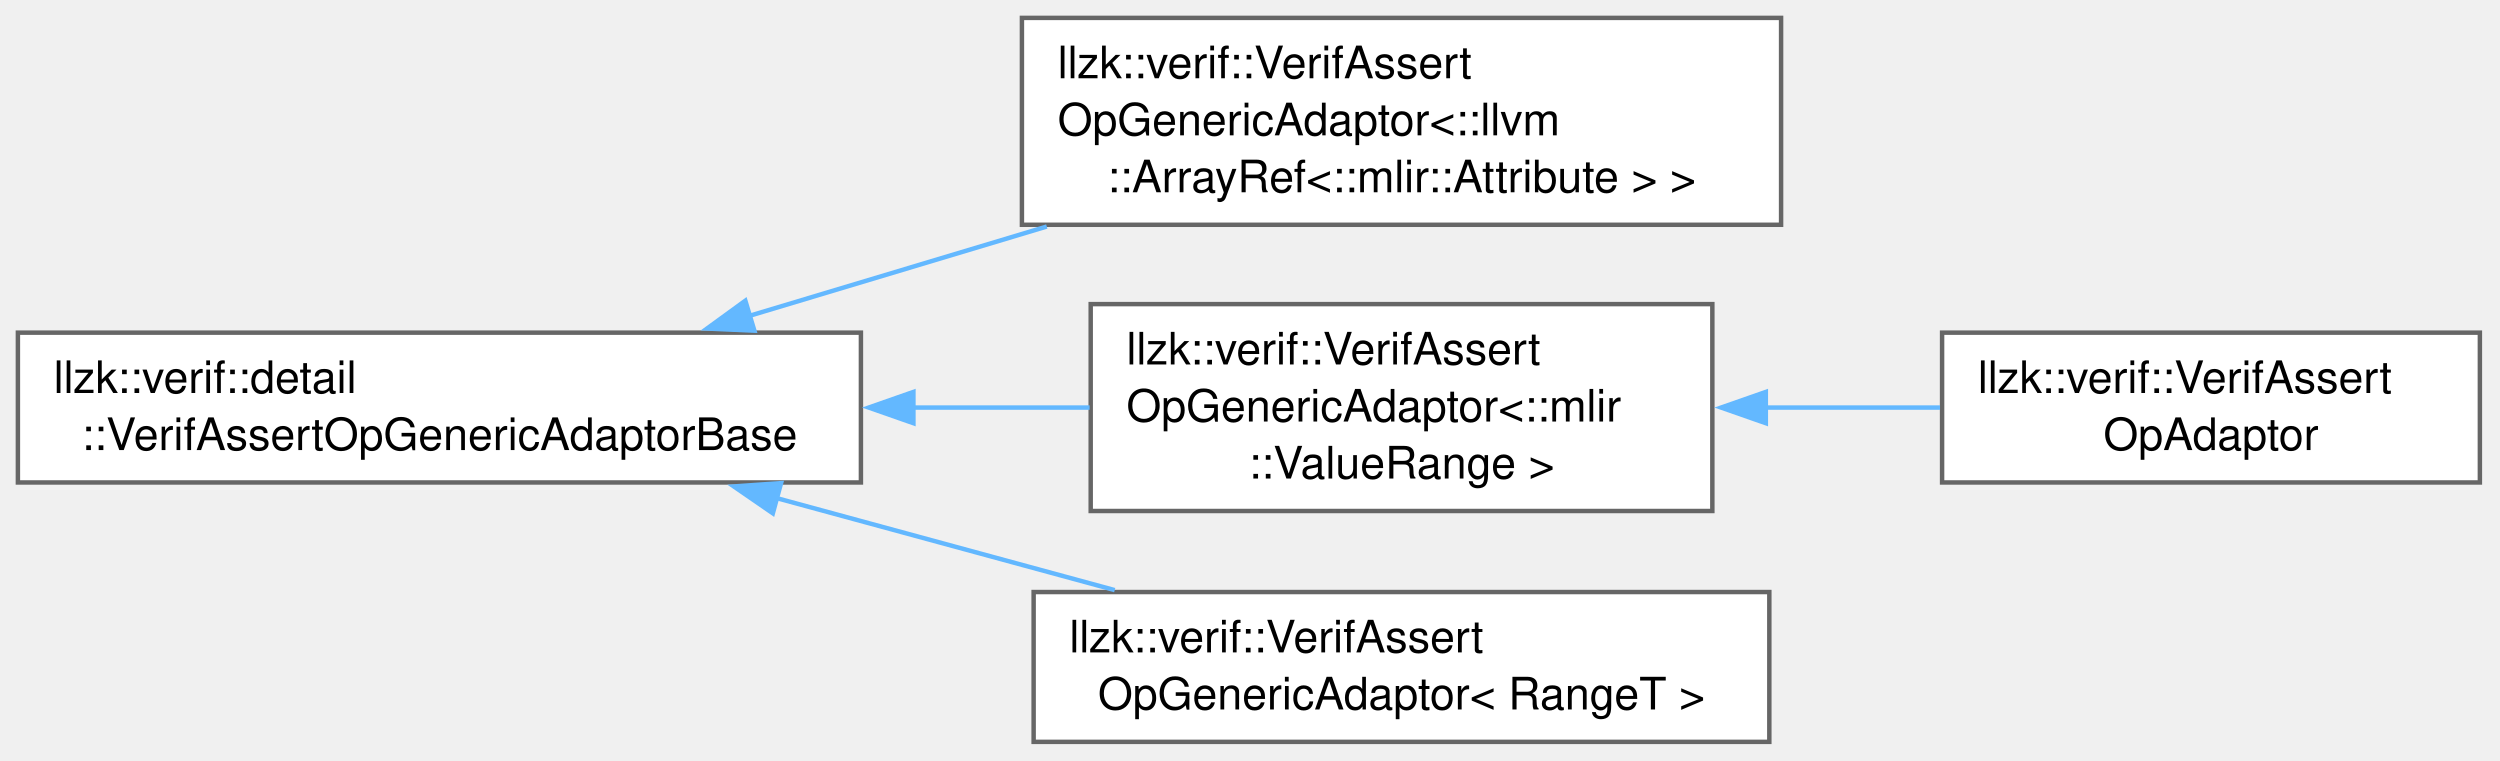
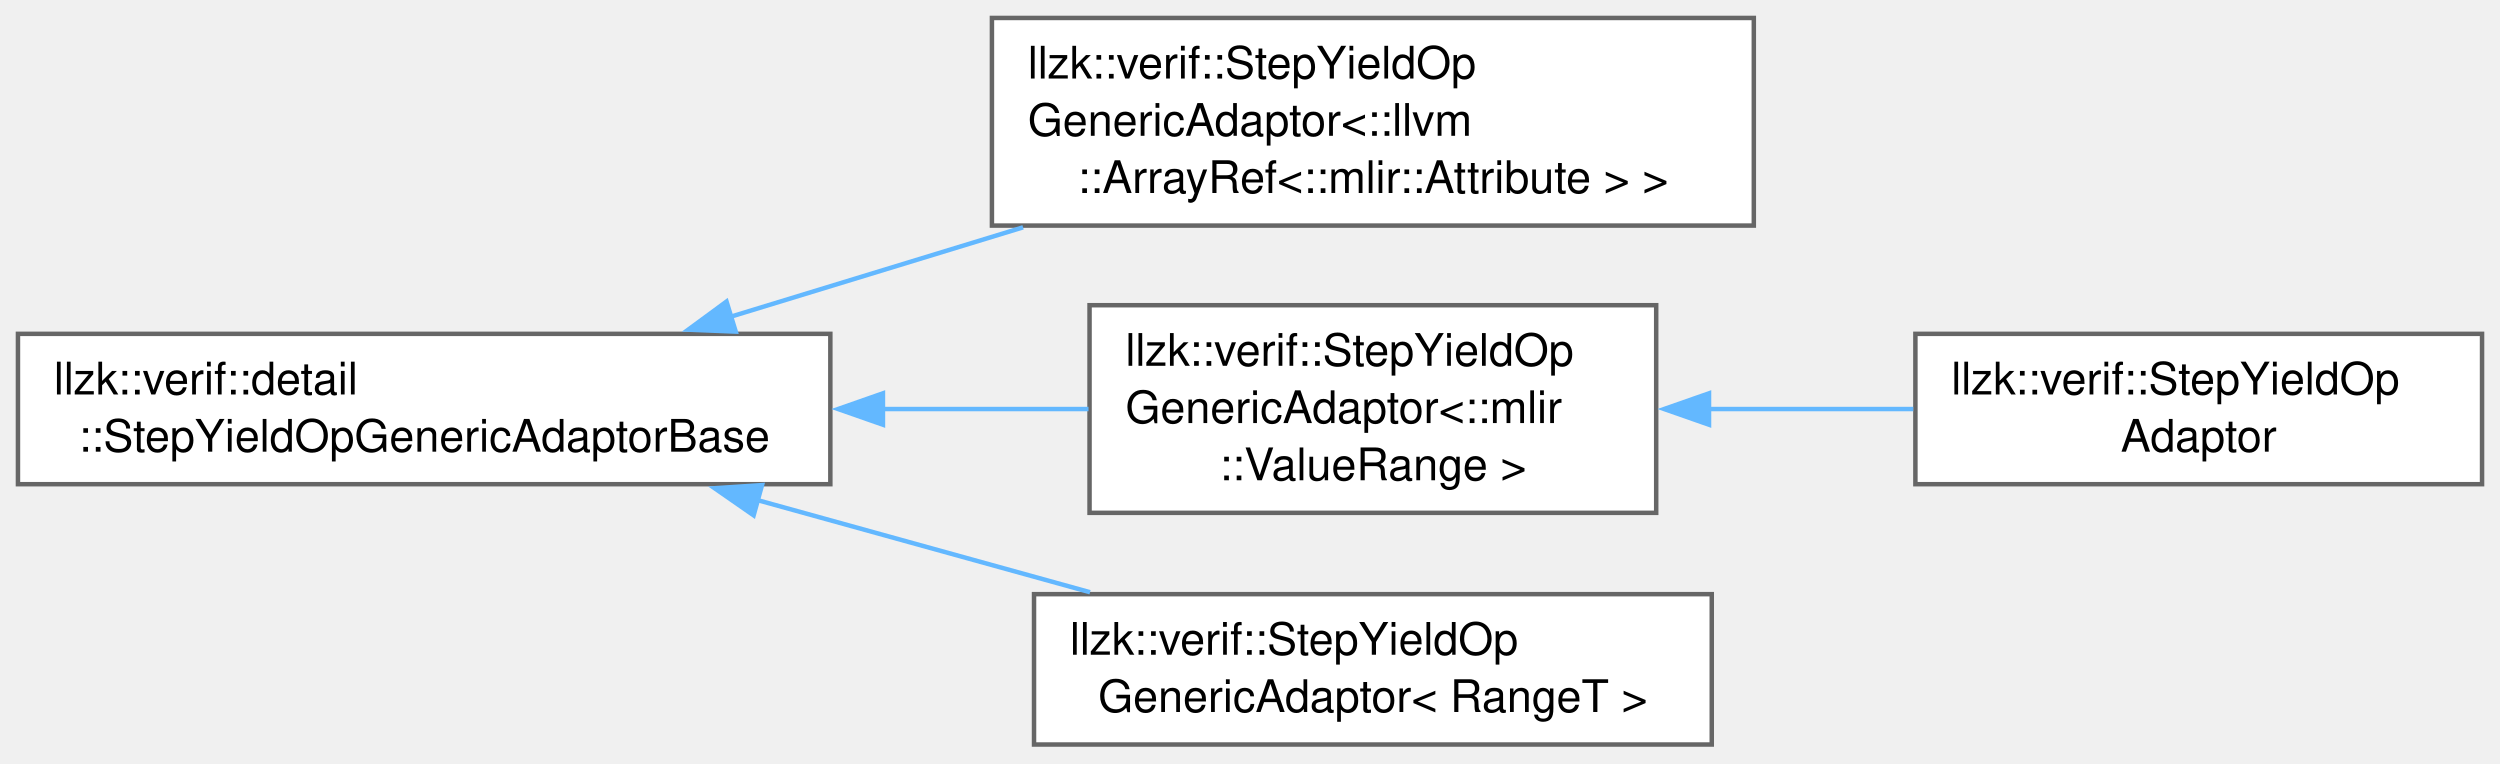
- <svg xmlns="http://www.w3.org/2000/svg" xmlns:xlink="http://www.w3.org/1999/xlink" width="559pt" height="170pt" viewBox="0.00 0.00 559.00 170.00">
+ <svg xmlns="http://www.w3.org/2000/svg" xmlns:xlink="http://www.w3.org/1999/xlink" width="557pt" height="170pt" viewBox="0.00 0.00 557.00 170.00">
  <g id="graph0" class="graph" transform="scale(1 1) rotate(0) translate(4 165.88)">
    <g id="Node000000" class="node">
      <g id="a_Node000000">
-         <a xlink:href="classllzk_1_1verif_1_1detail_1_1VerifAssertOpGenericAdaptorBase.html" target="_top" xlink:title=" ">
-           <polygon fill="white" stroke="#666666" points="188.5,-91.5 0,-91.5 0,-58 188.5,-58 188.5,-91.5" />
+         <a xlink:href="classllzk_1_1verif_1_1detail_1_1StepYieldOpGenericAdaptorBase.html" target="_top" xlink:title=" ">
+           <polygon fill="white" stroke="#666666" points="181,-91.5 0,-91.5 0,-58 181,-58 181,-91.5" />
          <text xml:space="preserve" text-anchor="start" x="8" y="-78" font-family="Helvetica,sans-Serif" font-size="10.00">llzk::verif::detail</text>
-           <text xml:space="preserve" text-anchor="middle" x="94.25" y="-65.25" font-family="Helvetica,sans-Serif" font-size="10.00">::VerifAssertOpGenericAdaptorBase</text>
+           <text xml:space="preserve" text-anchor="middle" x="90.5" y="-65.25" font-family="Helvetica,sans-Serif" font-size="10.00">::StepYieldOpGenericAdaptorBase</text>
        </a>
      </g>
    </g>
    <g id="Node000001" class="node">
      <g id="a_Node000001">
-         <a xlink:href="classllzk_1_1verif_1_1VerifAssertOpGenericAdaptor.html" target="_top" xlink:title=" ">
-           <polygon fill="white" stroke="#666666" points="394.25,-161.88 224.5,-161.88 224.5,-115.62 394.25,-115.62 394.25,-161.88" />
-           <text xml:space="preserve" text-anchor="start" x="232.5" y="-148.38" font-family="Helvetica,sans-Serif" font-size="10.00">llzk::verif::VerifAssert</text>
-           <text xml:space="preserve" text-anchor="start" x="232.5" y="-135.62" font-family="Helvetica,sans-Serif" font-size="10.00">OpGenericAdaptor&lt;::llvm</text>
-           <text xml:space="preserve" text-anchor="middle" x="309.38" y="-122.88" font-family="Helvetica,sans-Serif" font-size="10.00">::ArrayRef&lt;::mlir::Attribute &gt; &gt;</text>
+         <a xlink:href="classllzk_1_1verif_1_1StepYieldOpGenericAdaptor.html" target="_top" xlink:title=" ">
+           <polygon fill="white" stroke="#666666" points="386.75,-161.88 217,-161.88 217,-115.62 386.75,-115.62 386.75,-161.88" />
+           <text xml:space="preserve" text-anchor="start" x="225" y="-148.38" font-family="Helvetica,sans-Serif" font-size="10.00">llzk::verif::StepYieldOp</text>
+           <text xml:space="preserve" text-anchor="start" x="225" y="-135.62" font-family="Helvetica,sans-Serif" font-size="10.00">GenericAdaptor&lt;::llvm</text>
+           <text xml:space="preserve" text-anchor="middle" x="301.88" y="-122.88" font-family="Helvetica,sans-Serif" font-size="10.00">::ArrayRef&lt;::mlir::Attribute &gt; &gt;</text>
        </a>
      </g>
    </g>
-     <g id="edge473_Node000000_Node000001" class="edge">
-       <g id="a_edge473_Node000000_Node000001">
+     <g id="edge469_Node000000_Node000001" class="edge">
+       <g id="a_edge469_Node000000_Node000001">
        <a xlink:title=" ">
-           <path fill="none" stroke="#63b8ff" d="M163.5,-95.24C184.69,-101.61 208.23,-108.68 230.06,-115.23" />
-           <polygon fill="#63b8ff" stroke="#63b8ff" points="164.68,-91.94 154.09,-92.42 162.66,-98.65 164.68,-91.94" />
+           <path fill="none" stroke="#63b8ff" d="M158.83,-95.33C179.58,-101.67 202.59,-108.71 223.94,-115.23" />
+           <polygon fill="#63b8ff" stroke="#63b8ff" points="159.92,-92 149.33,-92.43 157.87,-98.7 159.92,-92" />
        </a>
      </g>
    </g>
    <g id="Node000002" class="node">
      <g id="a_Node000002">
-         <a xlink:href="classllzk_1_1verif_1_1VerifAssertOpGenericAdaptor.html" target="_top" xlink:title=" ">
-           <polygon fill="white" stroke="#666666" points="378.88,-97.88 239.88,-97.88 239.88,-51.62 378.88,-51.62 378.88,-97.88" />
-           <text xml:space="preserve" text-anchor="start" x="247.88" y="-84.38" font-family="Helvetica,sans-Serif" font-size="10.00">llzk::verif::VerifAssert</text>
-           <text xml:space="preserve" text-anchor="start" x="247.88" y="-71.62" font-family="Helvetica,sans-Serif" font-size="10.00">OpGenericAdaptor&lt;::mlir</text>
-           <text xml:space="preserve" text-anchor="middle" x="309.38" y="-58.88" font-family="Helvetica,sans-Serif" font-size="10.00">::ValueRange &gt;</text>
+         <a xlink:href="classllzk_1_1verif_1_1StepYieldOpGenericAdaptor.html" target="_top" xlink:title=" ">
+           <polygon fill="white" stroke="#666666" points="365,-97.88 238.75,-97.88 238.75,-51.62 365,-51.62 365,-97.88" />
+           <text xml:space="preserve" text-anchor="start" x="246.75" y="-84.38" font-family="Helvetica,sans-Serif" font-size="10.00">llzk::verif::StepYieldOp</text>
+           <text xml:space="preserve" text-anchor="start" x="246.75" y="-71.62" font-family="Helvetica,sans-Serif" font-size="10.00">GenericAdaptor&lt;::mlir</text>
+           <text xml:space="preserve" text-anchor="middle" x="301.88" y="-58.88" font-family="Helvetica,sans-Serif" font-size="10.00">::ValueRange &gt;</text>
        </a>
      </g>
    </g>
-     <g id="edge474_Node000000_Node000002" class="edge">
-       <g id="a_edge474_Node000000_Node000002">
+     <g id="edge470_Node000000_Node000002" class="edge">
+       <g id="a_edge470_Node000000_Node000002">
        <a xlink:title=" ">
-           <path fill="none" stroke="#63b8ff" d="M200.01,-74.75C213.46,-74.75 226.96,-74.75 239.64,-74.75" />
-           <polygon fill="#63b8ff" stroke="#63b8ff" points="200.24,-71.25 190.24,-74.75 200.24,-78.25 200.24,-71.25" />
+           <path fill="none" stroke="#63b8ff" d="M192.58,-74.75C208.26,-74.75 224.04,-74.75 238.52,-74.75" />
+           <polygon fill="#63b8ff" stroke="#63b8ff" points="192.72,-71.25 182.72,-74.75 192.72,-78.25 192.72,-71.25" />
        </a>
      </g>
    </g>
    <g id="Node000004" class="node">
      <g id="a_Node000004">
-         <a xlink:href="classllzk_1_1verif_1_1VerifAssertOpGenericAdaptor.html" target="_top" xlink:title=" ">
-           <polygon fill="white" stroke="#666666" points="391.62,-33.5 227.12,-33.5 227.12,0 391.62,0 391.62,-33.5" />
-           <text xml:space="preserve" text-anchor="start" x="235.12" y="-20" font-family="Helvetica,sans-Serif" font-size="10.00">llzk::verif::VerifAssert</text>
-           <text xml:space="preserve" text-anchor="middle" x="309.38" y="-7.25" font-family="Helvetica,sans-Serif" font-size="10.00">OpGenericAdaptor&lt; RangeT &gt;</text>
+         <a xlink:href="classllzk_1_1verif_1_1StepYieldOpGenericAdaptor.html" target="_top" xlink:title=" ">
+           <polygon fill="white" stroke="#666666" points="377.38,-33.5 226.38,-33.5 226.38,0 377.38,0 377.38,-33.5" />
+           <text xml:space="preserve" text-anchor="start" x="234.38" y="-20" font-family="Helvetica,sans-Serif" font-size="10.00">llzk::verif::StepYieldOp</text>
+           <text xml:space="preserve" text-anchor="middle" x="301.88" y="-7.25" font-family="Helvetica,sans-Serif" font-size="10.00">GenericAdaptor&lt; RangeT &gt;</text>
        </a>
      </g>
    </g>
-     <g id="edge476_Node000000_Node000004" class="edge">
-       <g id="a_edge476_Node000000_Node000004">
+     <g id="edge472_Node000000_Node000004" class="edge">
+       <g id="a_edge472_Node000000_Node000004">
        <a xlink:title=" ">
-           <path fill="none" stroke="#63b8ff" d="M169.41,-54.57C194.14,-47.84 221.44,-40.41 245.25,-33.93" />
-           <polygon fill="#63b8ff" stroke="#63b8ff" points="168.81,-51.1 160.08,-57.11 170.65,-57.86 168.81,-51.1" />
+           <path fill="none" stroke="#63b8ff" d="M164.68,-54.48C188.89,-47.77 215.57,-40.38 238.86,-33.93" />
+           <polygon fill="#63b8ff" stroke="#63b8ff" points="163.91,-51.06 155.21,-57.1 165.78,-57.8 163.91,-51.06" />
        </a>
      </g>
    </g>
    <g id="Node000003" class="node">
      <g id="a_Node000003">
-         <a xlink:href="classllzk_1_1verif_1_1VerifAssertOpAdaptor.html" target="_top" xlink:title=" ">
-           <polygon fill="white" stroke="#666666" points="550.5,-91.5 430.25,-91.5 430.25,-58 550.5,-58 550.5,-91.5" />
-           <text xml:space="preserve" text-anchor="start" x="438.25" y="-78" font-family="Helvetica,sans-Serif" font-size="10.00">llzk::verif::VerifAssert</text>
-           <text xml:space="preserve" text-anchor="middle" x="490.38" y="-65.25" font-family="Helvetica,sans-Serif" font-size="10.00">OpAdaptor</text>
+         <a xlink:href="classllzk_1_1verif_1_1StepYieldOpAdaptor.html" target="_top" xlink:title=" ">
+           <polygon fill="white" stroke="#666666" points="549,-91.5 422.75,-91.5 422.75,-58 549,-58 549,-91.5" />
+           <text xml:space="preserve" text-anchor="start" x="430.75" y="-78" font-family="Helvetica,sans-Serif" font-size="10.00">llzk::verif::StepYieldOp</text>
+           <text xml:space="preserve" text-anchor="middle" x="485.88" y="-65.25" font-family="Helvetica,sans-Serif" font-size="10.00">Adaptor</text>
        </a>
      </g>
    </g>
-     <g id="edge475_Node000002_Node000003" class="edge">
-       <g id="a_edge475_Node000002_Node000003">
+     <g id="edge471_Node000002_Node000003" class="edge">
+       <g id="a_edge471_Node000002_Node000003">
        <a xlink:title=" ">
-           <path fill="none" stroke="#63b8ff" d="M390.76,-74.75C403.89,-74.75 417.28,-74.75 429.79,-74.75" />
-           <polygon fill="#63b8ff" stroke="#63b8ff" points="390.84,-71.25 380.84,-74.75 390.84,-78.25 390.84,-71.25" />
+           <path fill="none" stroke="#63b8ff" d="M376.67,-74.75C391.79,-74.75 407.58,-74.75 422.27,-74.75" />
+           <polygon fill="#63b8ff" stroke="#63b8ff" points="376.77,-71.25 366.77,-74.75 376.77,-78.25 376.77,-71.25" />
        </a>
      </g>
    </g>
  </g>
</svg>
